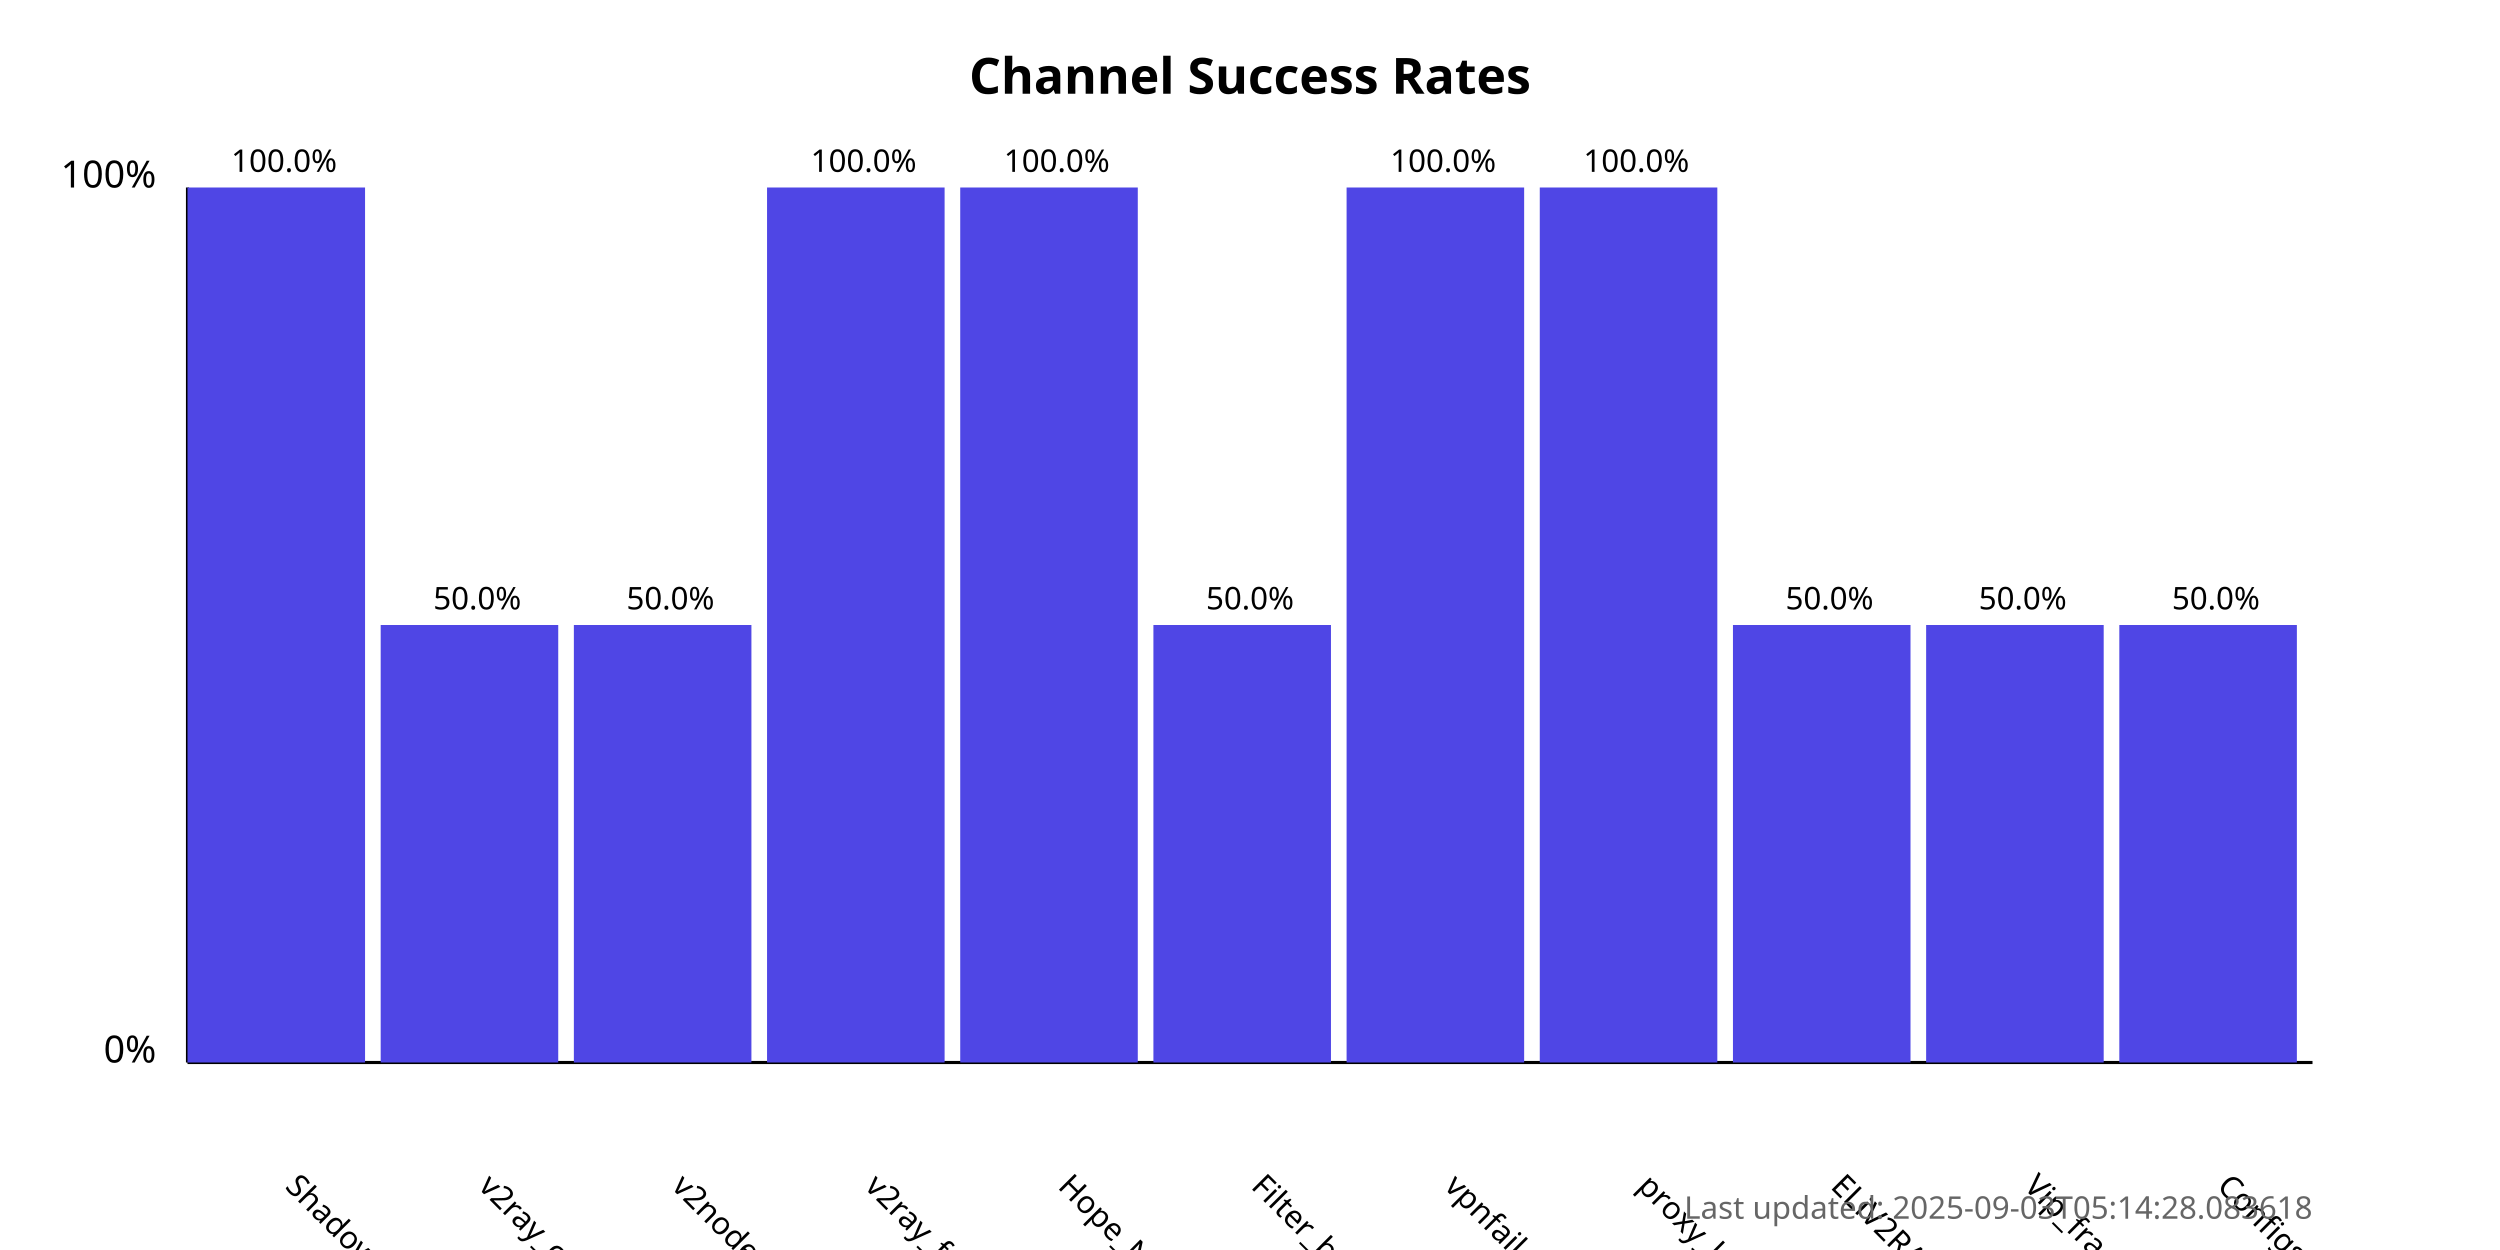
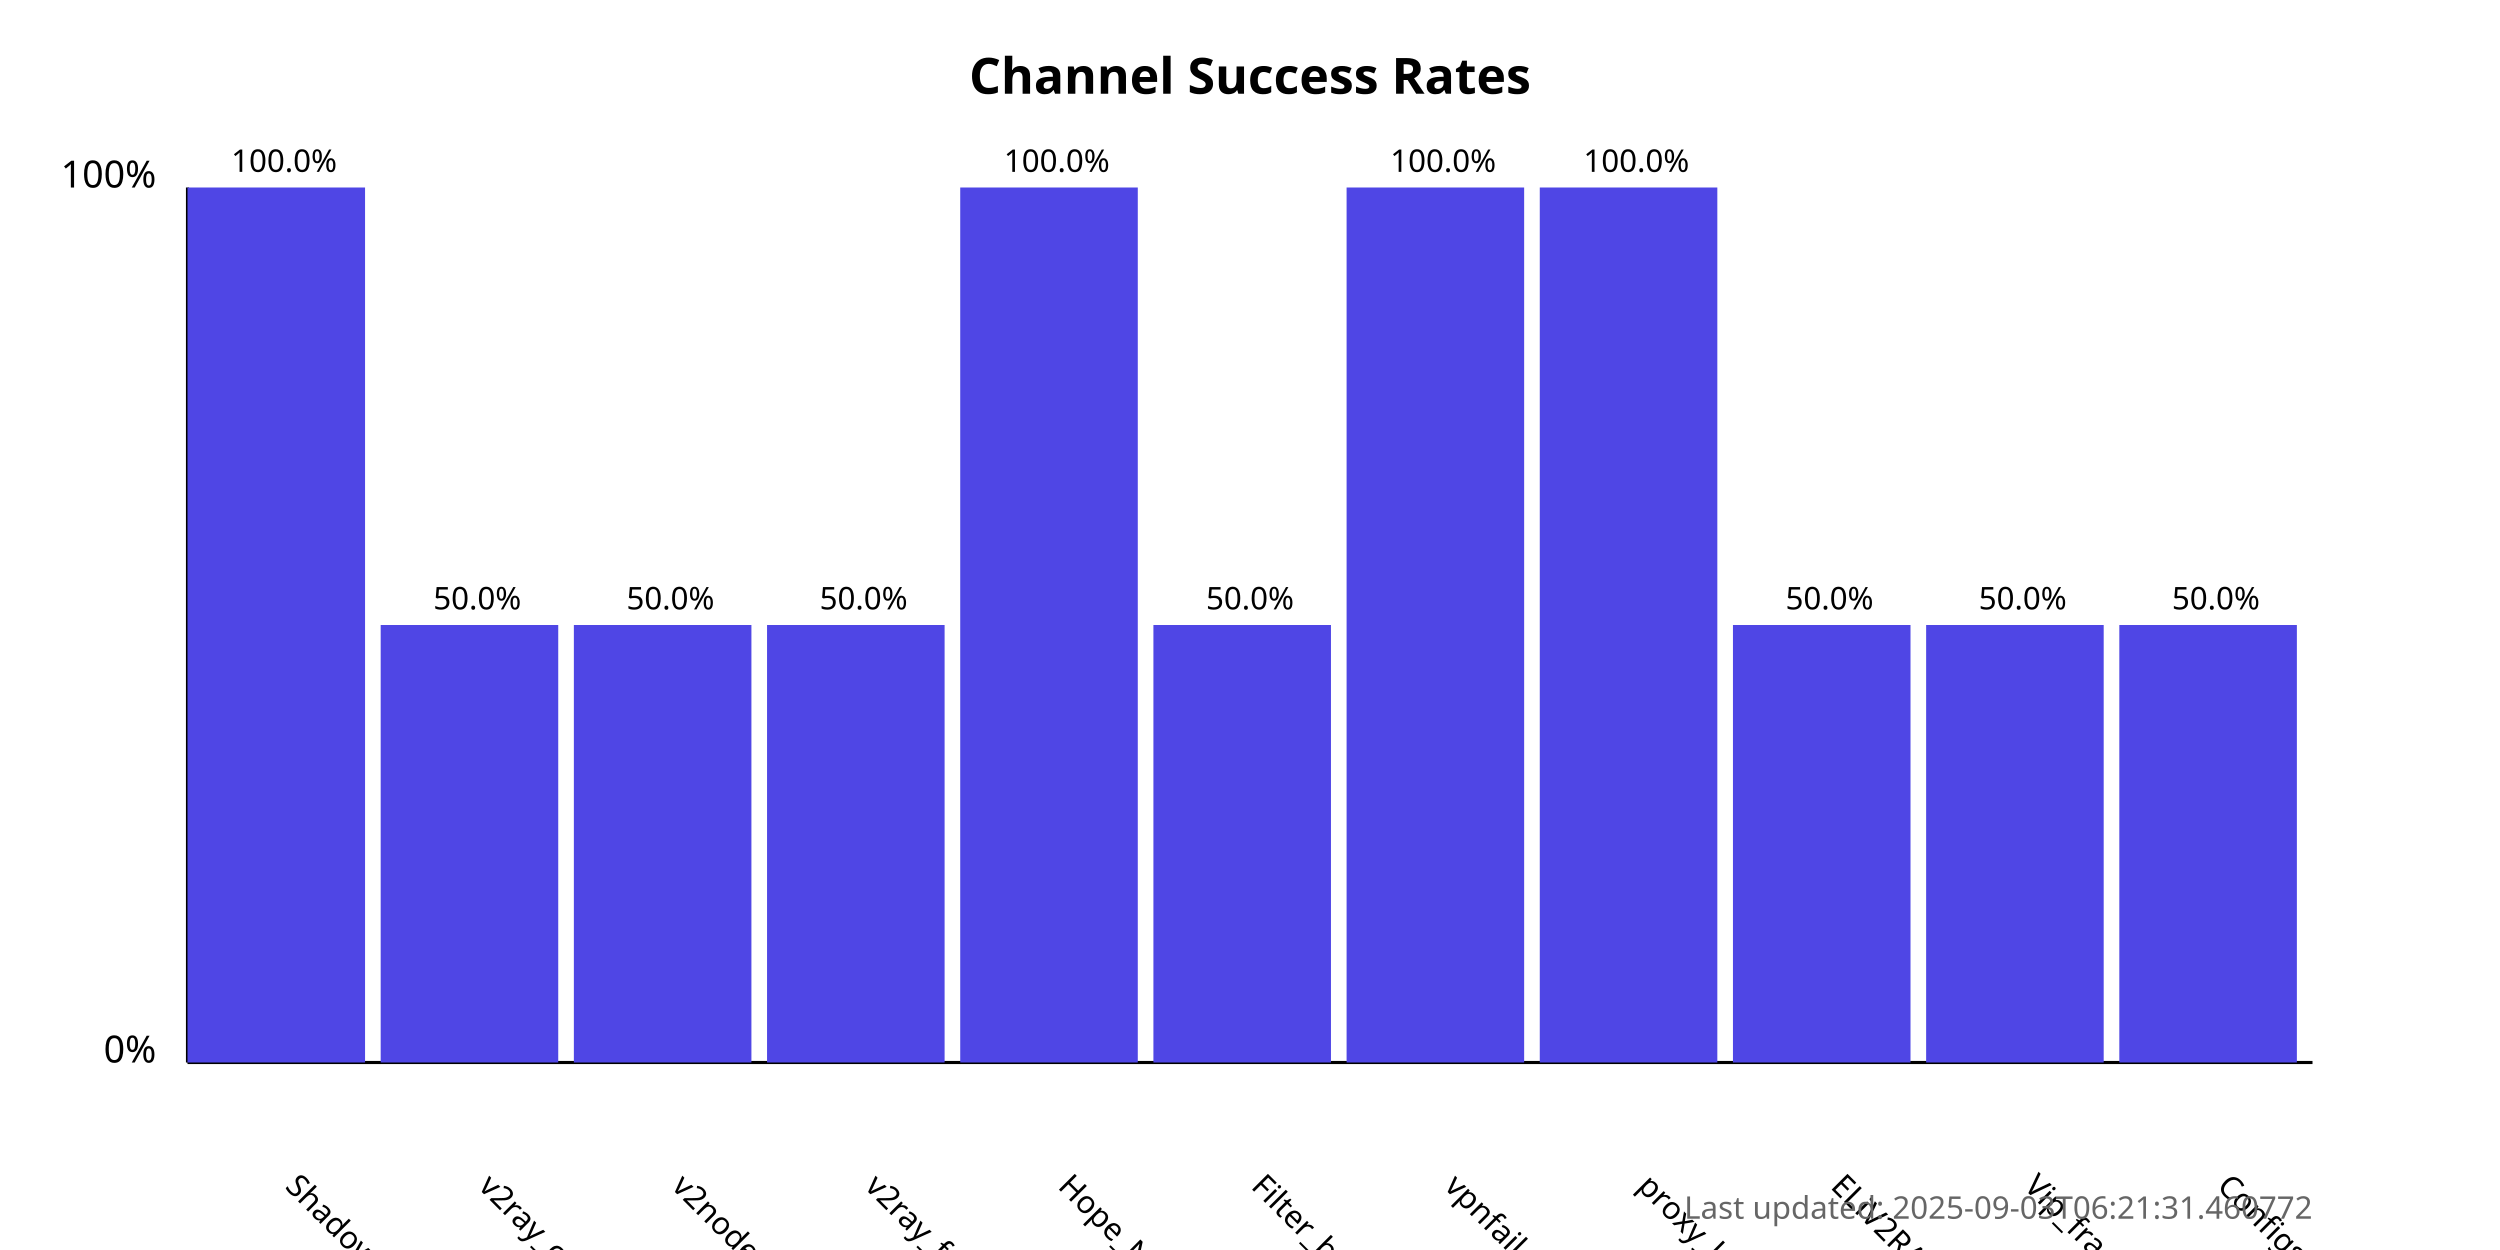
<svg xmlns="http://www.w3.org/2000/svg" width="800" height="400">
  <style>
            .chart-title { font: bold 16px sans-serif; }
            .axis-label { font: 12px sans-serif; }
            .tick-label { font: 10px sans-serif; }
            .bar { fill: #4f46e5; }
            .bar:hover { fill: #6366f1; }
            .timestamp { font: 10px sans-serif; fill: #666; }
        </style>
  <text x="400.0" y="30" text-anchor="middle" class="chart-title">
            Channel Success Rates
        </text>
  <line x1="60" y1="340" x2="60" y2="60" stroke="black" stroke-width="1" />
  <line x1="60" y1="340" x2="740" y2="340" stroke="black" stroke-width="1" />
  <text x="50" y="340" text-anchor="end" class="axis-label">0%</text>
  <text x="50" y="60" text-anchor="end" class="axis-label">100%</text>
  <g>
    <rect x="60" y="60.0" width="56.818" height="280.0" class="bar" />
    <text x="90.909" y="380" transform="rotate(45, 90.90909, 380)" text-anchor="start" class="tick-label">
                ShadowProxy66
            </text>
    <text x="90.909" y="55.0" text-anchor="middle" class="tick-label">
                100.0%
            </text>
  </g>
  <g>
    <rect x="121.818" y="200.0" width="56.818" height="140.0" class="bar" />
    <text x="152.727" y="380" transform="rotate(45, 152.7273, 380)" text-anchor="start" class="tick-label">
                v2ray_configs_pool
            </text>
    <text x="152.727" y="195.0" text-anchor="middle" class="tick-label">
                50.0%
            </text>
  </g>
  <g>
    <rect x="183.636" y="200.0" width="56.818" height="140.0" class="bar" />
    <text x="214.545" y="380" transform="rotate(45, 214.5455, 380)" text-anchor="start" class="tick-label">
                v2nodes
            </text>
    <text x="214.545" y="195.0" text-anchor="middle" class="tick-label">
                50.0%
            </text>
  </g>
  <g>
-     <rect x="245.455" y="60.0" width="56.818" height="280.0" class="bar" />
+     <rect x="245.455" y="200.0" width="56.818" height="140.0" class="bar" />
    <text x="276.364" y="380" transform="rotate(45, 276.3636, 380)" text-anchor="start" class="tick-label">
                v2ray_free_conf
            </text>
-     <text x="276.364" y="55.0" text-anchor="middle" class="tick-label">
-                 100.0%
+     <text x="276.364" y="195.0" text-anchor="middle" class="tick-label">
+                 50.0%
            </text>
  </g>
  <g>
    <rect x="307.273" y="60.0" width="56.818" height="280.0" class="bar" />
    <text x="338.182" y="380" transform="rotate(45, 338.1818, 380)" text-anchor="start" class="tick-label">
                Hope_Net
            </text>
    <text x="338.182" y="55.0" text-anchor="middle" class="tick-label">
                100.0%
            </text>
  </g>
  <g>
    <rect x="369.091" y="200.0" width="56.818" height="140.0" class="bar" />
    <text x="400.0" y="380" transform="rotate(45, 400.0, 380)" text-anchor="start" class="tick-label">
                Filter_breaker
            </text>
    <text x="400.0" y="195.0" text-anchor="middle" class="tick-label">
                50.0%
            </text>
  </g>
  <g>
    <rect x="430.909" y="60.0" width="56.818" height="280.0" class="bar" />
    <text x="461.818" y="380" transform="rotate(45, 461.8182, 380)" text-anchor="start" class="tick-label">
                vpnfail_vless
            </text>
    <text x="461.818" y="55.0" text-anchor="middle" class="tick-label">
                100.0%
            </text>
  </g>
  <g>
    <rect x="492.727" y="60.0" width="56.818" height="280.0" class="bar" />
    <text x="523.636" y="380" transform="rotate(45, 523.6364, 380)" text-anchor="start" class="tick-label">
                proxy_kafee
            </text>
    <text x="523.636" y="55.0" text-anchor="middle" class="tick-label">
                100.0%
            </text>
  </g>
  <g>
    <rect x="554.545" y="200.0" width="56.818" height="140.0" class="bar" />
    <text x="585.455" y="380" transform="rotate(45, 585.4545, 380)" text-anchor="start" class="tick-label">
                ELiV2RAY
            </text>
    <text x="585.455" y="195.0" text-anchor="middle" class="tick-label">
                50.0%
            </text>
  </g>
  <g>
    <rect x="616.364" y="200.0" width="56.818" height="140.0" class="bar" />
    <text x="647.273" y="380" transform="rotate(45, 647.2727, 380)" text-anchor="start" class="tick-label">
                Vip_fragment_v2ray
            </text>
    <text x="647.273" y="195.0" text-anchor="middle" class="tick-label">
                50.0%
            </text>
  </g>
  <g>
    <rect x="678.182" y="200.0" width="56.818" height="140.0" class="bar" />
    <text x="709.091" y="380" transform="rotate(45, 709.0909, 380)" text-anchor="start" class="tick-label">
                ConfigsHubPlus
            </text>
    <text x="709.091" y="195.0" text-anchor="middle" class="tick-label">
                50.0%
            </text>
  </g>
  <text x="740" y="390" text-anchor="end" class="timestamp">
-             Last updated: 2025-09-03T05:14:28.083618
+             Last updated: 2025-09-03T06:21:31.460772
        </text>
</svg>
